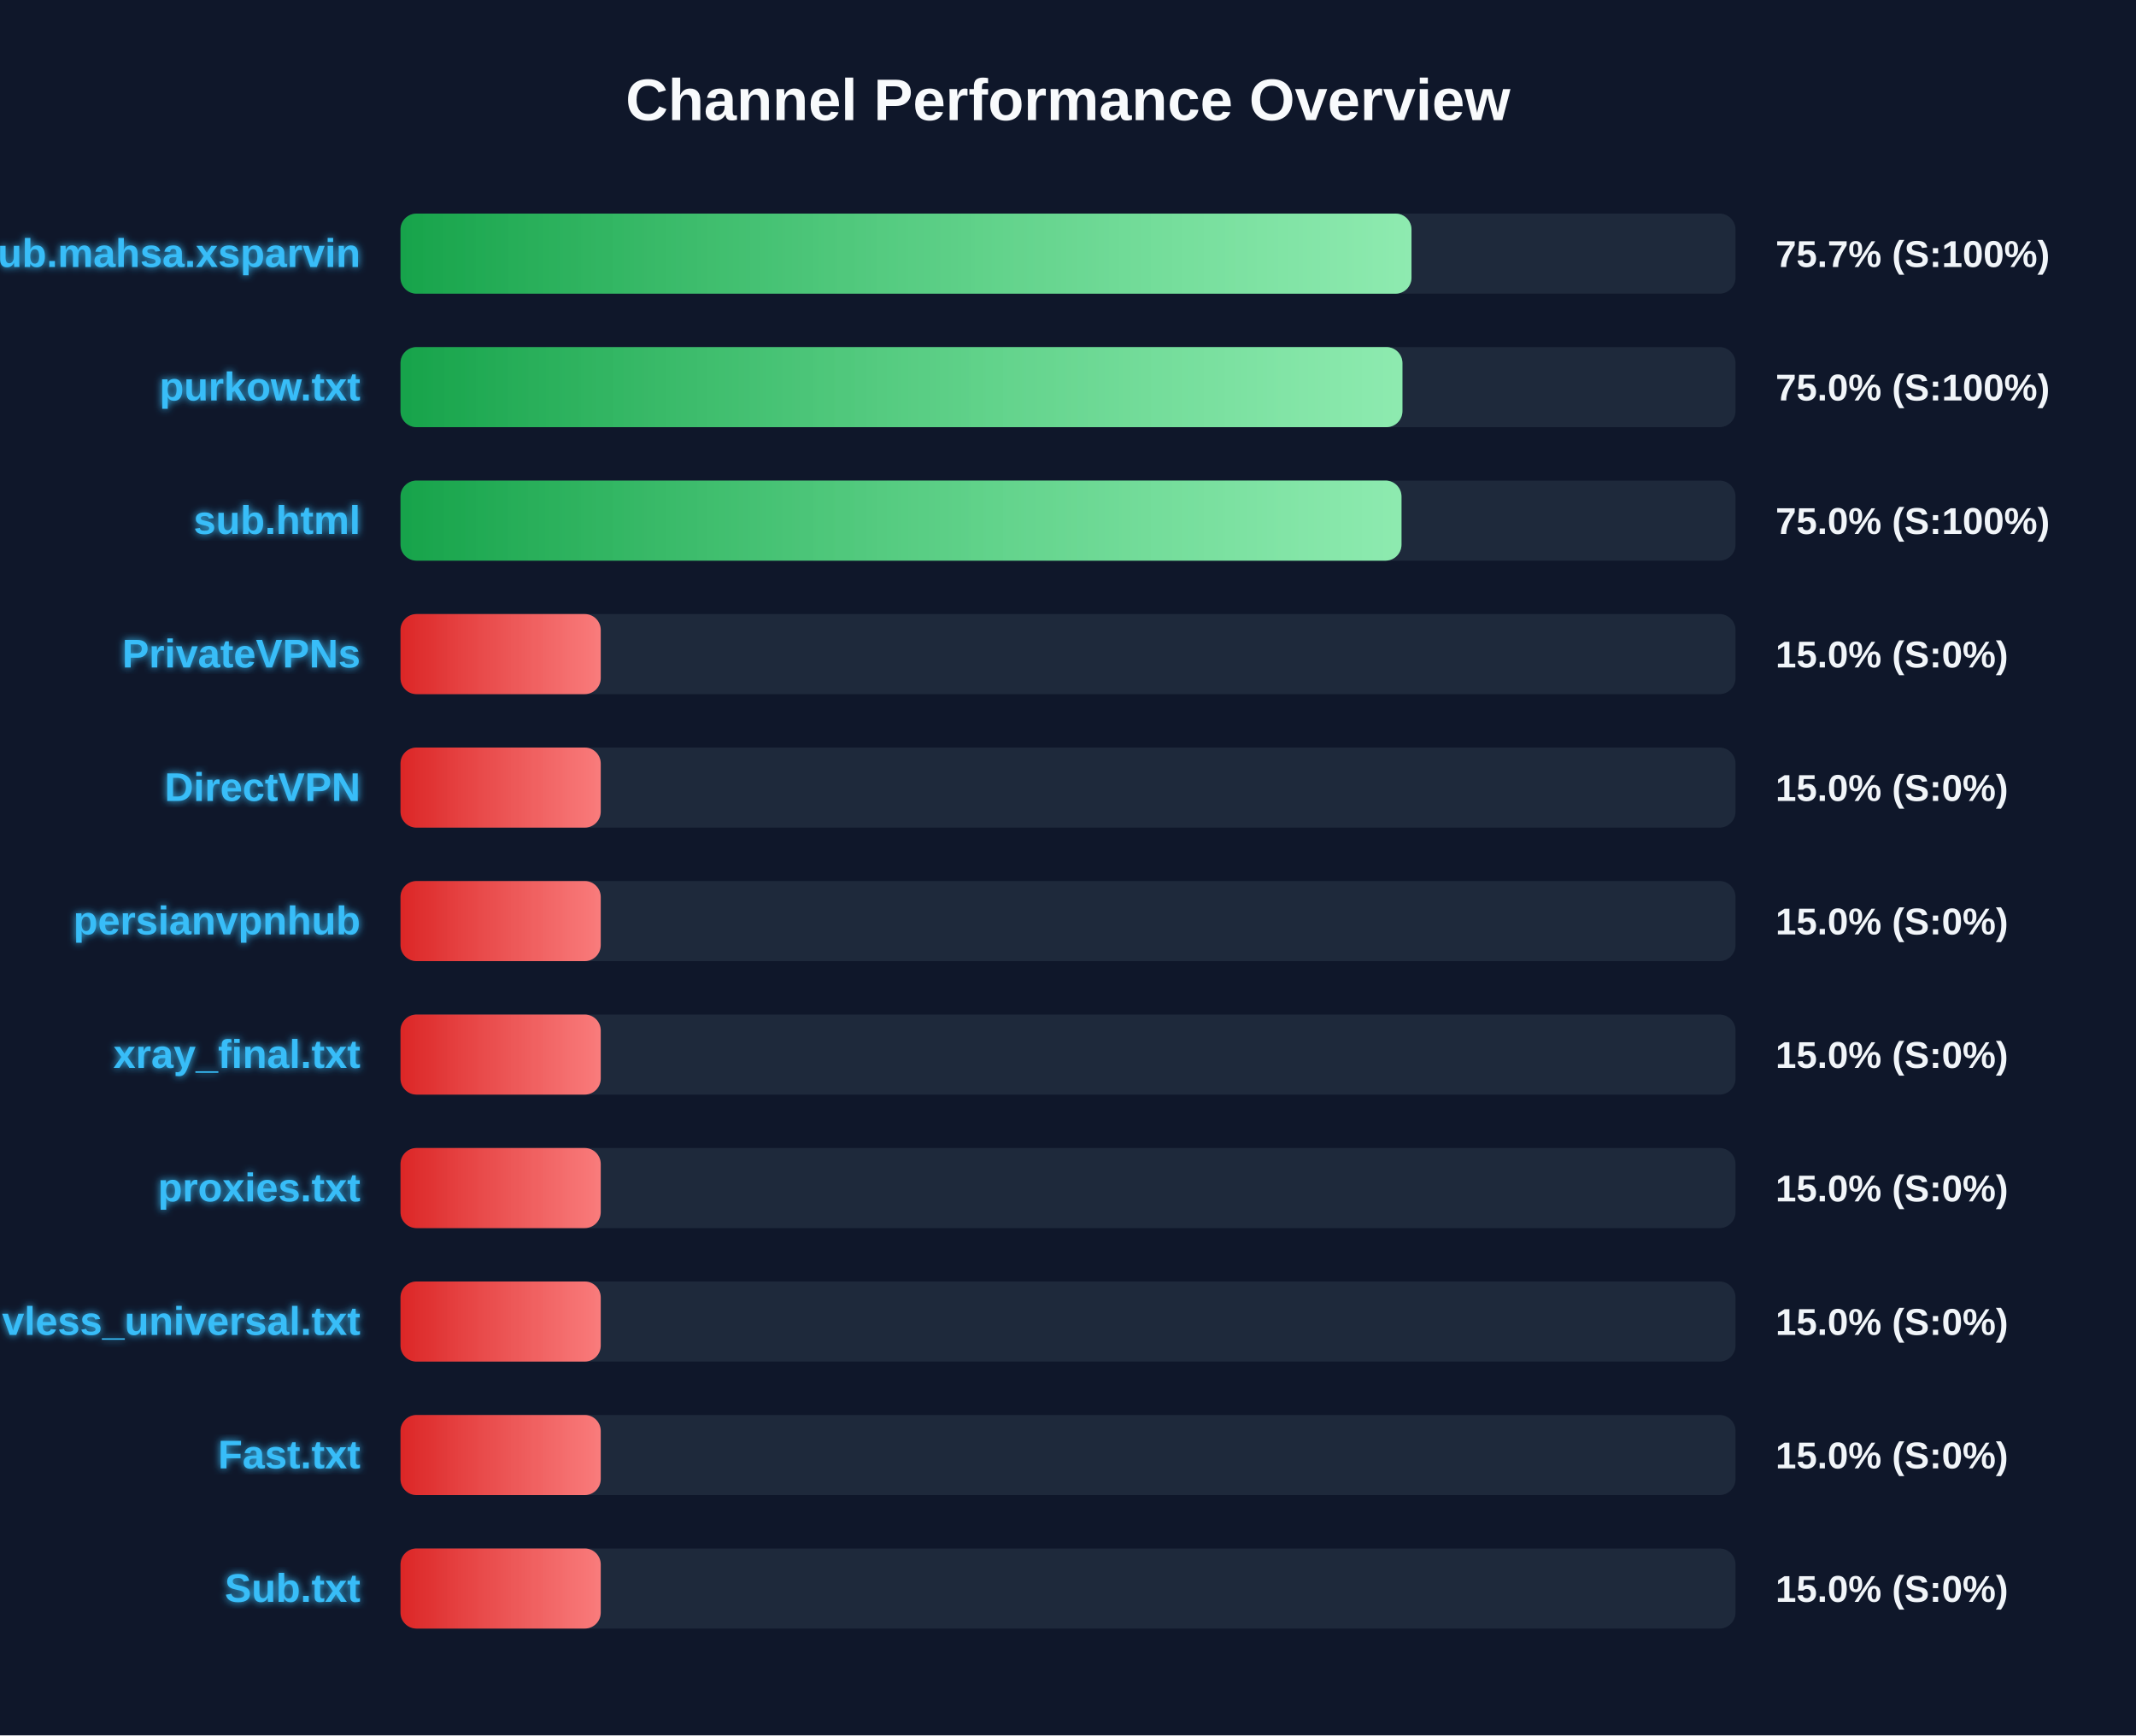
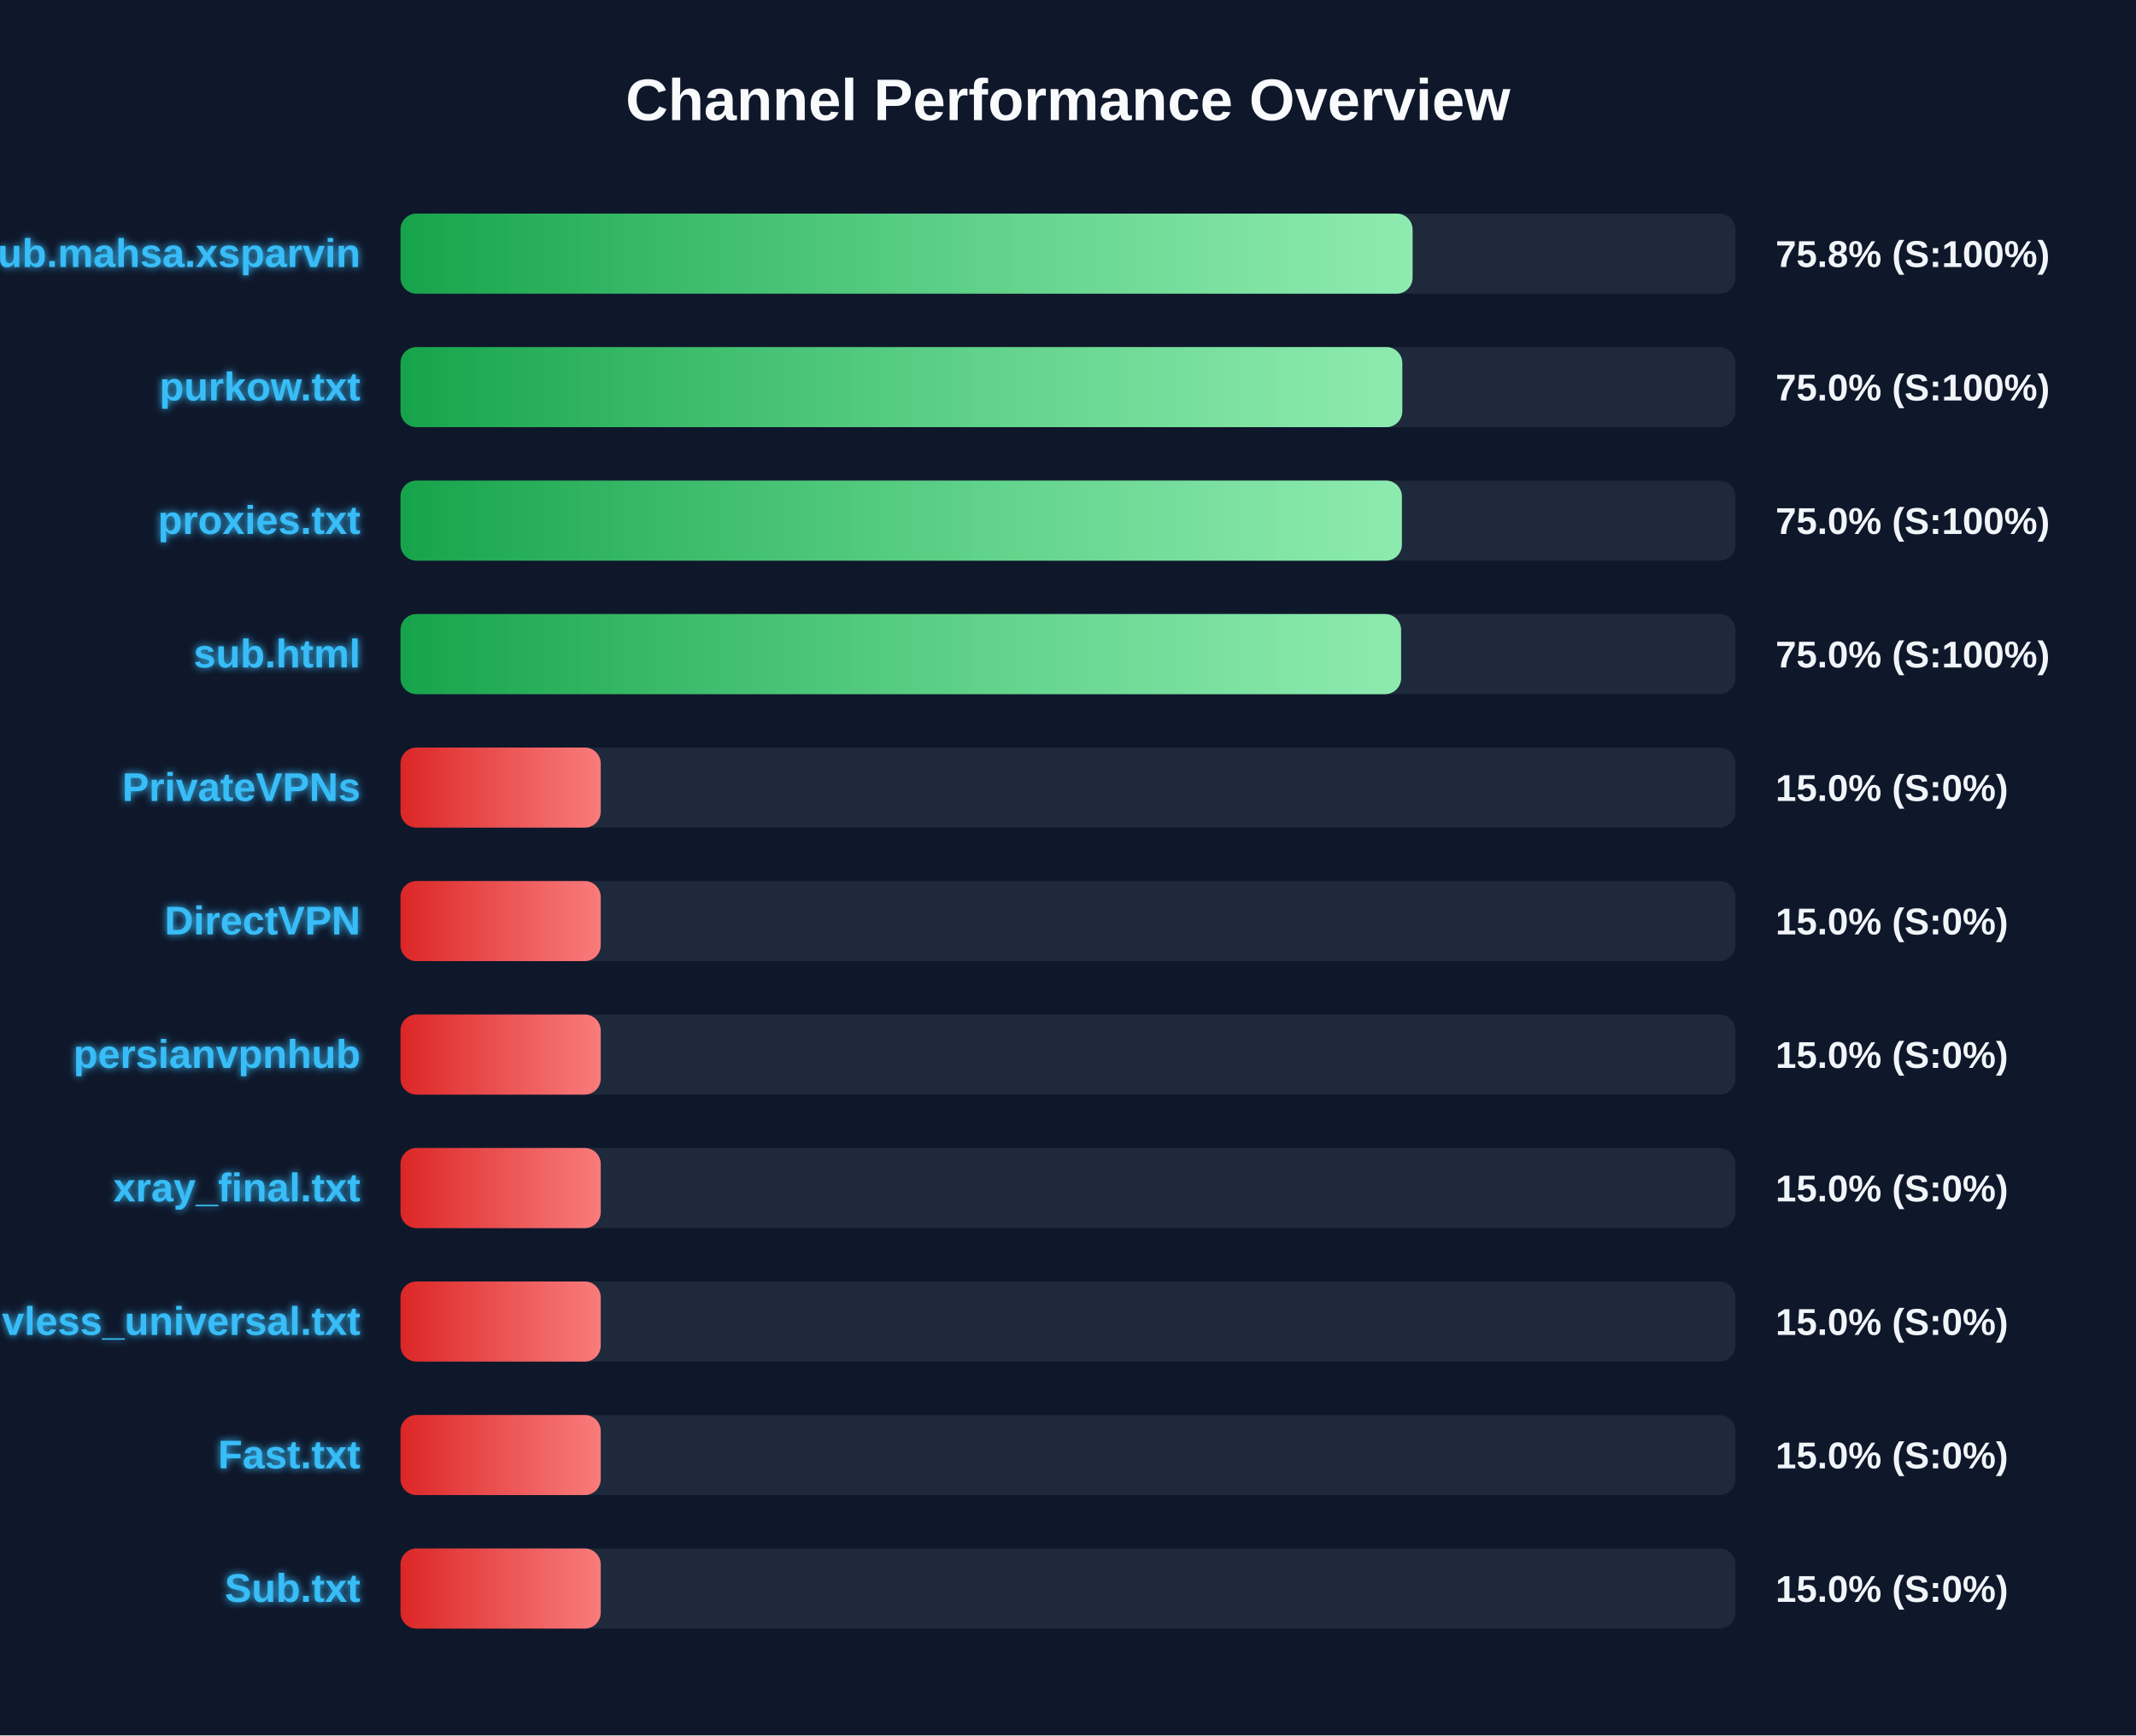
<svg xmlns="http://www.w3.org/2000/svg" width="800" height="650" version="1.1">
  <defs>
    <linearGradient id="grad-green" x1="0%" y1="0%" x2="100%" y2="0%">
      <stop offset="0%" stop-color="#16a34a" />
      <stop offset="100%" stop-color="#4ade80" />
    </linearGradient>
    <linearGradient id="grad-yellow" x1="0%" y1="0%" x2="100%" y2="0%">
      <stop offset="0%" stop-color="#ca8a04" />
      <stop offset="100%" stop-color="#fde047" />
    </linearGradient>
    <linearGradient id="grad-red" x1="0%" y1="0%" x2="100%" y2="0%">
      <stop offset="0%" stop-color="#dc2626" />
      <stop offset="100%" stop-color="#f87171" />
    </linearGradient>
    <linearGradient id="shimmer" x1="0%" y1="0%" x2="100%" y2="0%">
      <stop offset="0%" stop-color="rgba(255,255,255,0)" />
      <stop offset="50%" stop-color="rgba(255,255,255,0.4)" />
      <stop offset="100%" stop-color="rgba(255,255,255,0)" />
    </linearGradient>
    <filter id="glow" x="-20%" y="-20%" width="140%" height="140%">
      <feGaussianBlur stdDeviation="1.5" result="blur" />
      <feComposite in="SourceGraphic" in2="blur" operator="over" />
    </filter>
  </defs>
  <style>
        .bg-rect { fill: #0f172a; }
        .title { font: bold 22px 'Segoe UI', Arial, sans-serif; fill: #f8fafc; }
        .row { font: bold 15px 'Segoe UI', Arial, sans-serif; fill: #38bdf8; filter: url(#glow); }
        .score { font: bold 14px 'Segoe UI', Arial, sans-serif; fill: #f1f5f9; }
        @keyframes shimmer-anim {
            0% { transform: translateX(-100%); }
            100% { transform: translateX(200%); }
        }
        .shimmer-rect {
            animation: shimmer-anim 2.5s infinite linear;
        }
    </style>
  <rect width="100%" height="100%" class="bg-rect" />
  <text x="400" y="45" text-anchor="middle" class="title">Channel Performance Overview</text>
  <rect x="150" y="80" width="500" height="30" fill="#1e293b" rx="6" />
  <clipPath id="clip-0">
-     <rect x="150" y="80" width="378.65" height="30" rx="6" />
+     <rect x="150" y="80" width="379.05" height="30" rx="6" />
  </clipPath>
-   <rect x="150" y="80" width="378.65" height="30" fill="url(#grad-green)" rx="6" />
+   <rect x="150" y="80" width="379.05" height="30" fill="url(#grad-green)" rx="6" />
  <g clip-path="url(#clip-0)">
    <rect x="150" y="80" width="100%" height="30" fill="url(#shimmer)" class="shimmer-rect" />
  </g>
  <text x="135" y="100" text-anchor="end" class="row">Sub.mahsa.xsparvin</text>
-   <text x="665" y="100" text-anchor="start" class="score">75.7% (S:100%)</text>
+   <text x="665" y="100" text-anchor="start" class="score">75.8% (S:100%)</text>
  <rect x="150" y="130" width="500" height="30" fill="#1e293b" rx="6" />
  <clipPath id="clip-1">
-     <rect x="150" y="130" width="375.25" height="30" rx="6" />
+     <rect x="150" y="130" width="375.2" height="30" rx="6" />
  </clipPath>
-   <rect x="150" y="130" width="375.25" height="30" fill="url(#grad-green)" rx="6" />
+   <rect x="150" y="130" width="375.2" height="30" fill="url(#grad-green)" rx="6" />
  <g clip-path="url(#clip-1)">
    <rect x="150" y="130" width="100%" height="30" fill="url(#shimmer)" class="shimmer-rect" />
  </g>
  <text x="135" y="150" text-anchor="end" class="row">purkow.txt</text>
  <text x="665" y="150" text-anchor="start" class="score">75.0% (S:100%)</text>
  <rect x="150" y="180" width="500" height="30" fill="#1e293b" rx="6" />
  <clipPath id="clip-2">
-     <rect x="150" y="180" width="374.9" height="30" rx="6" />
+     <rect x="150" y="180" width="375.05" height="30" rx="6" />
  </clipPath>
-   <rect x="150" y="180" width="374.9" height="30" fill="url(#grad-green)" rx="6" />
+   <rect x="150" y="180" width="375.05" height="30" fill="url(#grad-green)" rx="6" />
  <g clip-path="url(#clip-2)">
    <rect x="150" y="180" width="100%" height="30" fill="url(#shimmer)" class="shimmer-rect" />
  </g>
-   <text x="135" y="200" text-anchor="end" class="row">sub.html</text>
+   <text x="135" y="200" text-anchor="end" class="row">proxies.txt</text>
  <text x="665" y="200" text-anchor="start" class="score">75.0% (S:100%)</text>
  <rect x="150" y="230" width="500" height="30" fill="#1e293b" rx="6" />
  <clipPath id="clip-3">
-     <rect x="150" y="230" width="75.0" height="30" rx="6" />
+     <rect x="150" y="230" width="374.75" height="30" rx="6" />
  </clipPath>
-   <rect x="150" y="230" width="75.0" height="30" fill="url(#grad-red)" rx="6" />
+   <rect x="150" y="230" width="374.75" height="30" fill="url(#grad-green)" rx="6" />
  <g clip-path="url(#clip-3)">
    <rect x="150" y="230" width="100%" height="30" fill="url(#shimmer)" class="shimmer-rect" />
  </g>
-   <text x="135" y="250" text-anchor="end" class="row">PrivateVPNs</text>
-   <text x="665" y="250" text-anchor="start" class="score">15.0% (S:0%)</text>
+   <text x="135" y="250" text-anchor="end" class="row">sub.html</text>
+   <text x="665" y="250" text-anchor="start" class="score">75.0% (S:100%)</text>
  <rect x="150" y="280" width="500" height="30" fill="#1e293b" rx="6" />
  <clipPath id="clip-4">
    <rect x="150" y="280" width="75.0" height="30" rx="6" />
  </clipPath>
  <rect x="150" y="280" width="75.0" height="30" fill="url(#grad-red)" rx="6" />
  <g clip-path="url(#clip-4)">
    <rect x="150" y="280" width="100%" height="30" fill="url(#shimmer)" class="shimmer-rect" />
  </g>
-   <text x="135" y="300" text-anchor="end" class="row">DirectVPN</text>
+   <text x="135" y="300" text-anchor="end" class="row">PrivateVPNs</text>
  <text x="665" y="300" text-anchor="start" class="score">15.0% (S:0%)</text>
  <rect x="150" y="330" width="500" height="30" fill="#1e293b" rx="6" />
  <clipPath id="clip-5">
    <rect x="150" y="330" width="75.0" height="30" rx="6" />
  </clipPath>
  <rect x="150" y="330" width="75.0" height="30" fill="url(#grad-red)" rx="6" />
  <g clip-path="url(#clip-5)">
    <rect x="150" y="330" width="100%" height="30" fill="url(#shimmer)" class="shimmer-rect" />
  </g>
-   <text x="135" y="350" text-anchor="end" class="row">persianvpnhub</text>
+   <text x="135" y="350" text-anchor="end" class="row">DirectVPN</text>
  <text x="665" y="350" text-anchor="start" class="score">15.0% (S:0%)</text>
  <rect x="150" y="380" width="500" height="30" fill="#1e293b" rx="6" />
  <clipPath id="clip-6">
    <rect x="150" y="380" width="75.0" height="30" rx="6" />
  </clipPath>
  <rect x="150" y="380" width="75.0" height="30" fill="url(#grad-red)" rx="6" />
  <g clip-path="url(#clip-6)">
    <rect x="150" y="380" width="100%" height="30" fill="url(#shimmer)" class="shimmer-rect" />
  </g>
-   <text x="135" y="400" text-anchor="end" class="row">xray_final.txt</text>
+   <text x="135" y="400" text-anchor="end" class="row">persianvpnhub</text>
  <text x="665" y="400" text-anchor="start" class="score">15.0% (S:0%)</text>
  <rect x="150" y="430" width="500" height="30" fill="#1e293b" rx="6" />
  <clipPath id="clip-7">
    <rect x="150" y="430" width="75.0" height="30" rx="6" />
  </clipPath>
  <rect x="150" y="430" width="75.0" height="30" fill="url(#grad-red)" rx="6" />
  <g clip-path="url(#clip-7)">
    <rect x="150" y="430" width="100%" height="30" fill="url(#shimmer)" class="shimmer-rect" />
  </g>
-   <text x="135" y="450" text-anchor="end" class="row">proxies.txt</text>
+   <text x="135" y="450" text-anchor="end" class="row">xray_final.txt</text>
  <text x="665" y="450" text-anchor="start" class="score">15.0% (S:0%)</text>
  <rect x="150" y="480" width="500" height="30" fill="#1e293b" rx="6" />
  <clipPath id="clip-8">
    <rect x="150" y="480" width="75.0" height="30" rx="6" />
  </clipPath>
  <rect x="150" y="480" width="75.0" height="30" fill="url(#grad-red)" rx="6" />
  <g clip-path="url(#clip-8)">
    <rect x="150" y="480" width="100%" height="30" fill="url(#shimmer)" class="shimmer-rect" />
  </g>
  <text x="135" y="500" text-anchor="end" class="row">vless_universal.txt</text>
  <text x="665" y="500" text-anchor="start" class="score">15.0% (S:0%)</text>
  <rect x="150" y="530" width="500" height="30" fill="#1e293b" rx="6" />
  <clipPath id="clip-9">
    <rect x="150" y="530" width="75.0" height="30" rx="6" />
  </clipPath>
  <rect x="150" y="530" width="75.0" height="30" fill="url(#grad-red)" rx="6" />
  <g clip-path="url(#clip-9)">
    <rect x="150" y="530" width="100%" height="30" fill="url(#shimmer)" class="shimmer-rect" />
  </g>
  <text x="135" y="550" text-anchor="end" class="row">Fast.txt</text>
  <text x="665" y="550" text-anchor="start" class="score">15.0% (S:0%)</text>
  <rect x="150" y="580" width="500" height="30" fill="#1e293b" rx="6" />
  <clipPath id="clip-10">
    <rect x="150" y="580" width="75.0" height="30" rx="6" />
  </clipPath>
  <rect x="150" y="580" width="75.0" height="30" fill="url(#grad-red)" rx="6" />
  <g clip-path="url(#clip-10)">
    <rect x="150" y="580" width="100%" height="30" fill="url(#shimmer)" class="shimmer-rect" />
  </g>
  <text x="135" y="600" text-anchor="end" class="row">Sub.txt</text>
  <text x="665" y="600" text-anchor="start" class="score">15.0% (S:0%)</text>
</svg>
